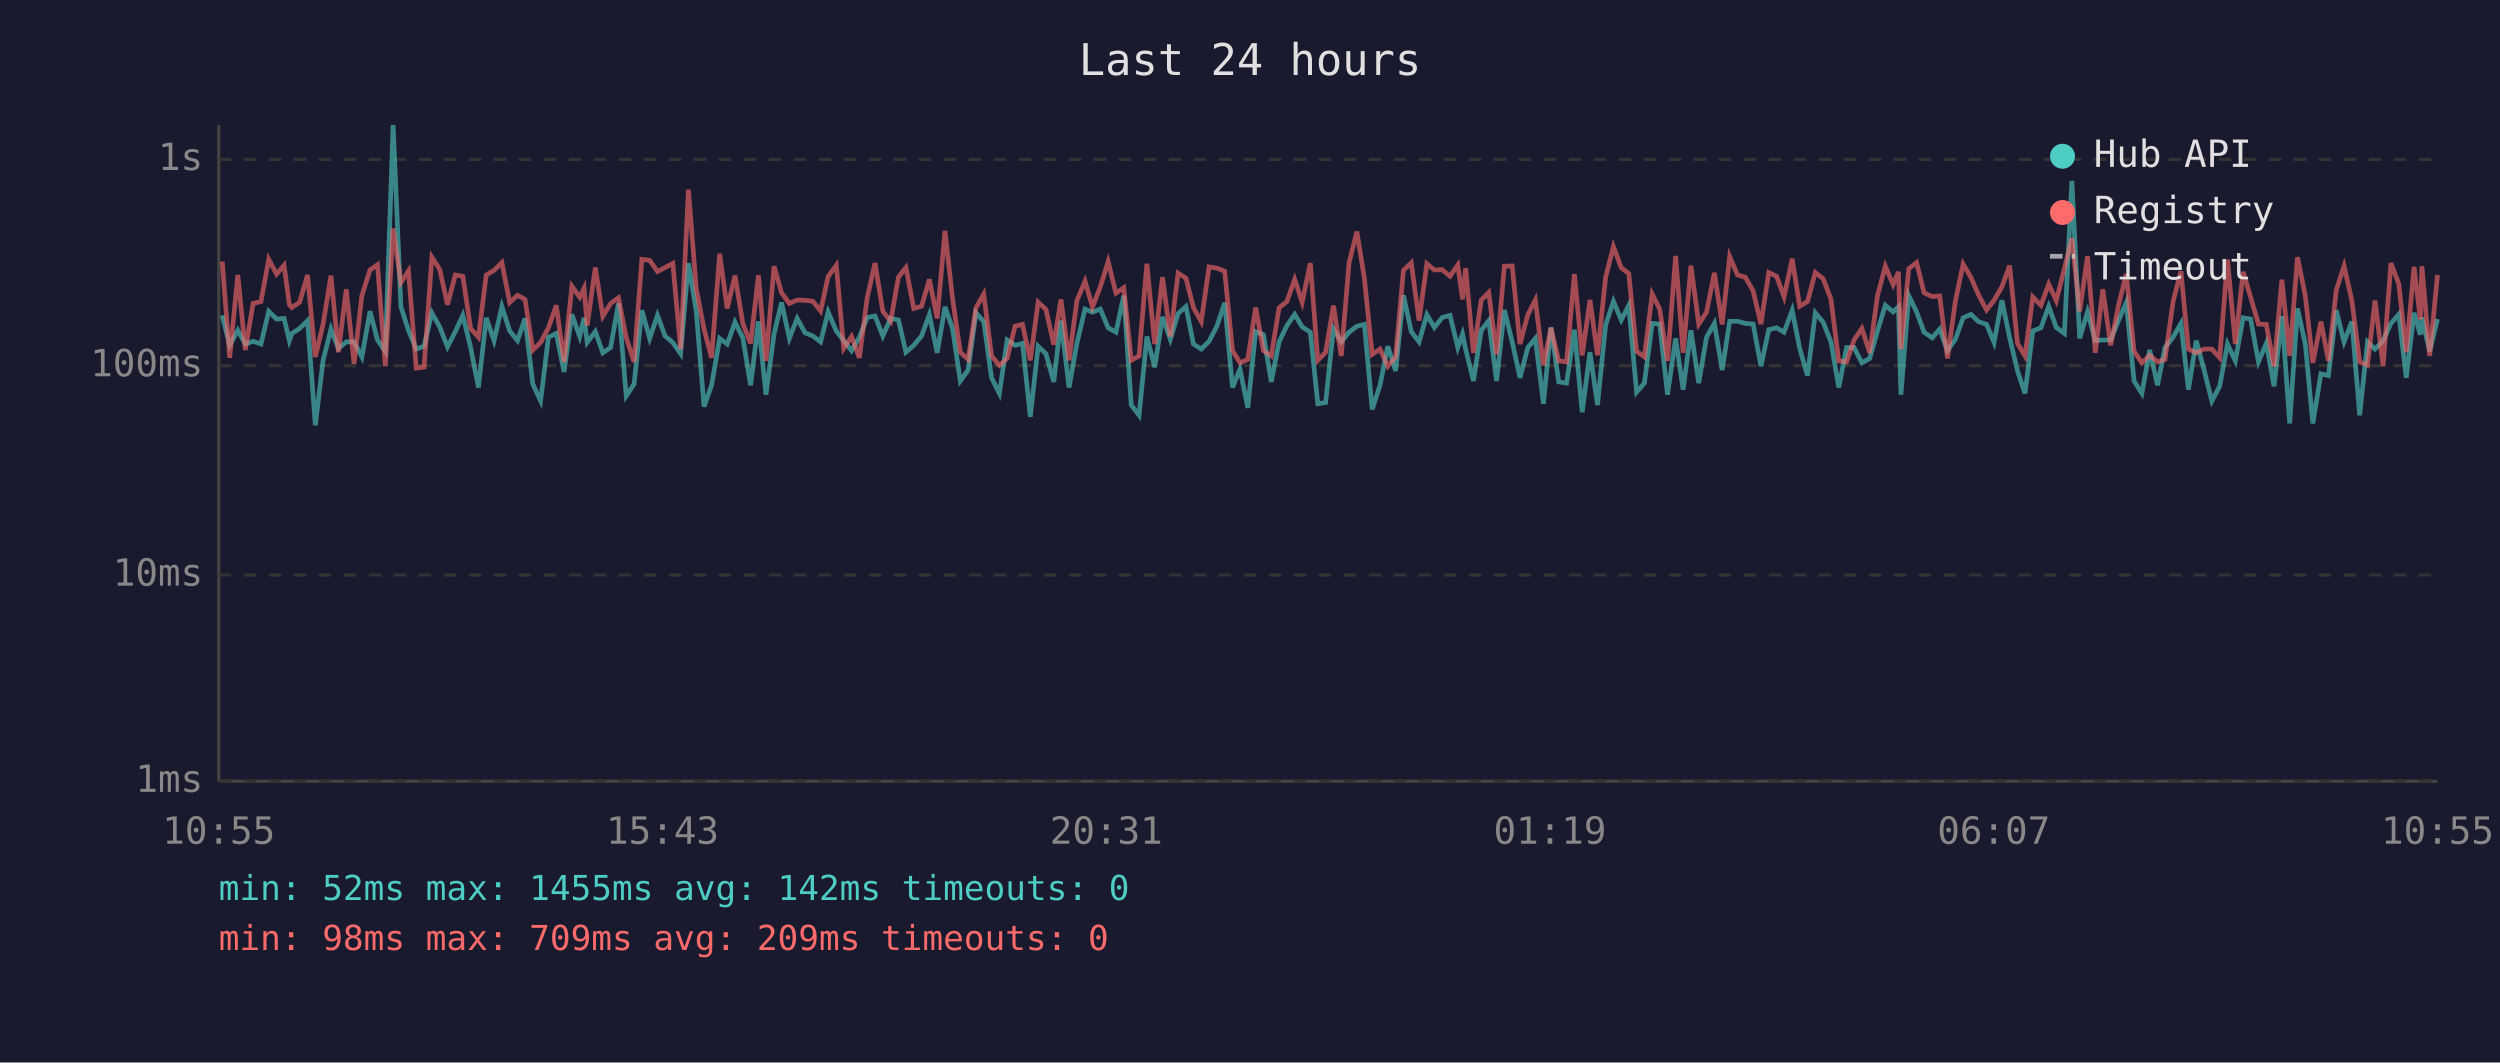
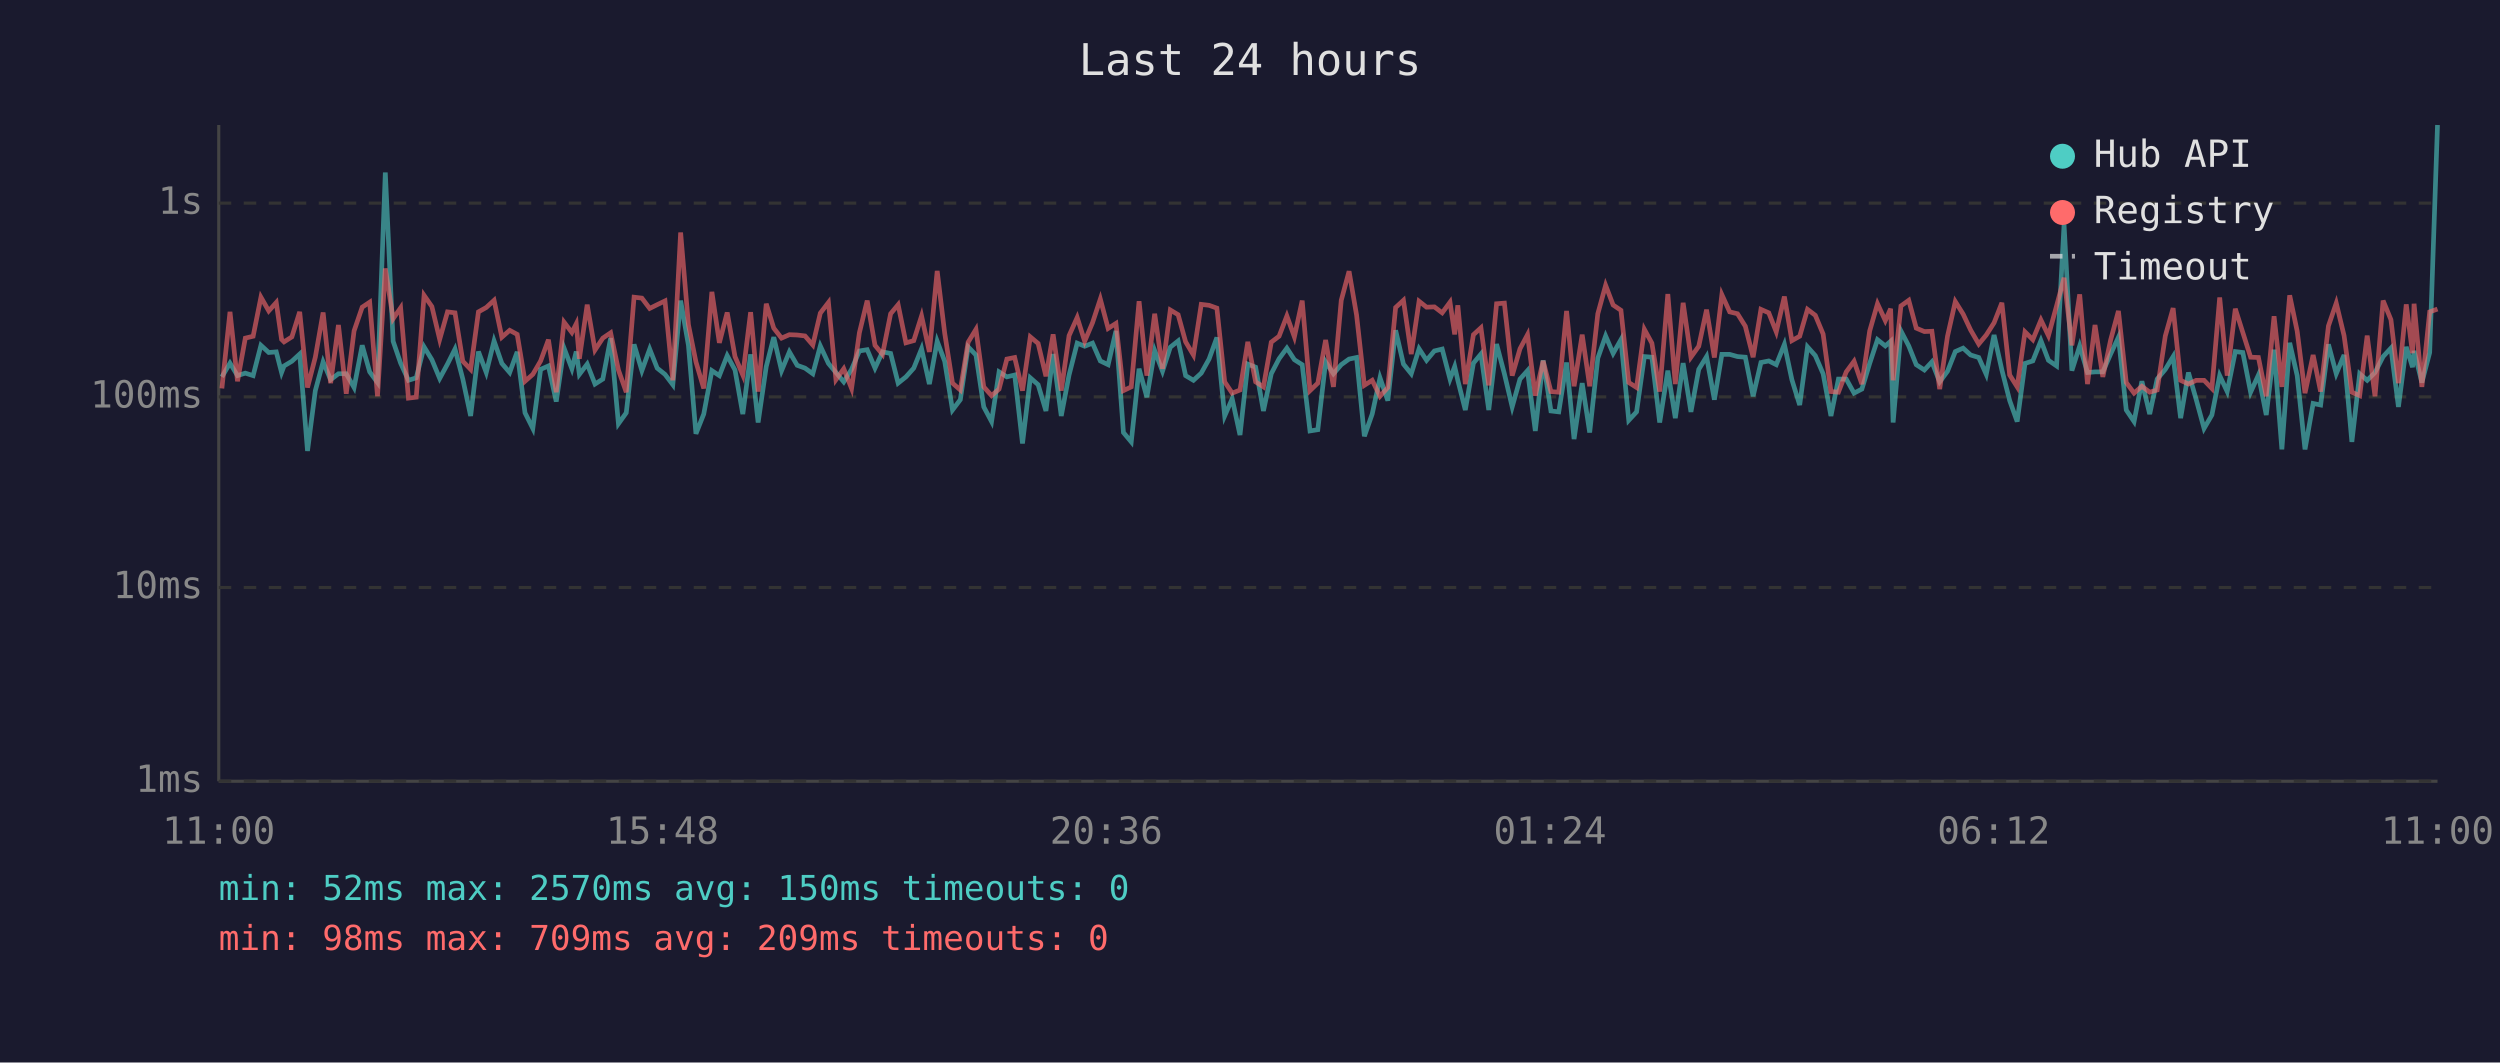
<svg xmlns="http://www.w3.org/2000/svg" viewBox="0 0 800 340" font-family="monospace" font-size="12">
  <rect width="800" height="340" fill="#1a1a2e" />
  <text x="400" y="24" fill="#e0e0e0" font-size="14" text-anchor="middle">Last 24 hours</text>
  <line x1="70" y1="40" x2="70" y2="250" stroke="#444" stroke-width="1" />
  <line x1="70" y1="250" x2="780" y2="250" stroke="#444" stroke-width="1" />
  <line x1="70" y1="250" x2="780" y2="250" stroke="#333" stroke-width="1" stroke-dasharray="4" />
  <text x="65" y="250" fill="#888" text-anchor="end" dominant-baseline="middle">1ms</text>
-   <line x1="70" y1="184" x2="780" y2="184" stroke="#333" stroke-width="1" stroke-dasharray="4" />
-   <text x="65" y="184" fill="#888" text-anchor="end" dominant-baseline="middle">10ms</text>
-   <line x1="70" y1="117" x2="780" y2="117" stroke="#333" stroke-width="1" stroke-dasharray="4" />
-   <text x="65" y="117" fill="#888" text-anchor="end" dominant-baseline="middle">100ms</text>
-   <line x1="70" y1="51" x2="780" y2="51" stroke="#333" stroke-width="1" stroke-dasharray="4" />
-   <text x="65" y="51" fill="#888" text-anchor="end" dominant-baseline="middle">1s</text>
-   <text x="70" y="270" fill="#888" text-anchor="middle">10:55</text>
-   <text x="212" y="270" fill="#888" text-anchor="middle">15:43</text>
-   <text x="354" y="270" fill="#888" text-anchor="middle">20:31</text>
-   <text x="496" y="270" fill="#888" text-anchor="middle">01:19</text>
-   <text x="638" y="270" fill="#888" text-anchor="middle">06:07</text>
-   <text x="780" y="270" fill="#888" text-anchor="middle">10:55</text>
-   <polyline points="71.1,100.9 73.5,110.5 76.1,105.7 78.5,110.1 81.0,109.2 83.5,110.1 86.0,99.6 88.5,102.1 90.9,101.9 92.6,109.0 93.4,106.7 95.9,105.1 98.4,102.6 100.9,136.1 103.4,115.3 105.9,105.3 108.3,111.5 110.8,109.4 113.3,109.4 115.8,114.2 118.4,99.6 120.8,108.8 123.3,112.4 125.8,40.0 128.3,98.2 130.7,105.7 133.2,111.7 135.7,110.8 138.2,100.1 140.7,104.6 143.2,111.0 145.7,106.1 148.1,100.9 150.6,111.2 153.1,124.0 155.6,101.7 158.1,109.0 160.6,98.1 163.1,105.9 165.6,109.0 168.0,101.9 170.5,122.9 173.0,128.3 175.5,107.9 178.0,106.7 180.5,119.0 183.0,100.6 185.5,107.7 186.9,101.7 187.9,109.6 190.5,106.1 192.9,112.9 195.4,111.2 197.9,97.1 200.4,126.7 202.9,122.9 205.4,99.3 207.9,108.3 210.4,100.9 212.8,107.5 215.3,109.6 217.8,113.2 220.3,84.2 222.8,99.6 225.3,130.1 227.7,123.3 230.3,108.3 232.7,110.1 235.2,103.1 237.7,108.1 240.2,123.3 242.7,102.8 245.1,126.3 247.7,106.9 250.1,96.8 252.6,108.3 255.1,101.9 257.6,106.5 260.1,107.5 262.6,109.4 265.0,99.8 267.6,105.9 270.0,109.0 272.5,112.2 275.0,107.9 277.5,101.6 280.0,101.1 282.5,107.5 285.0,101.9 287.5,102.4 289.9,112.7 292.4,110.5 294.9,107.5 297.4,100.7 299.9,112.9 302.4,98.2 304.8,105.1 307.3,121.9 309.8,118.4 312.3,100.1 314.8,102.9 317.3,120.9 319.8,125.9 322.3,108.8 324.8,110.5 327.2,109.9 329.7,133.4 332.2,110.8 334.7,113.2 337.2,122.2 339.5,102.6 342.1,124.0 344.6,109.9 347.2,98.9 349.6,99.9 352.1,98.9 354.6,104.9 357.1,106.3 359.6,94.6 362.0,129.6 364.5,132.9 367.0,107.7 369.5,117.5 372.0,101.4 374.5,108.6 377.0,100.3 379.5,98.1 381.9,110.1 384.4,111.7 386.9,109.2 389.4,104.4 391.9,96.9 394.4,124.0 396.8,118.1 399.3,130.5 401.8,106.1 404.3,107.1 406.8,122.2 409.3,109.4 411.8,104.2 414.3,100.6 416.7,104.6 419.3,106.3 421.7,129.2 424.2,128.8 426.7,105.3 429.2,109.4 431.7,106.3 434.2,104.4 436.6,103.8 439.1,131.0 441.6,123.3 444.1,110.8 446.6,118.7 449.1,94.5 451.6,106.1 454.1,109.4 456.6,100.7 459.0,104.8 461.5,101.6 464.0,100.9 466.5,111.2 468.0,106.9 469.0,111.7 471.5,121.9 474.0,105.7 476.4,102.6 478.9,121.9 481.4,99.2 483.9,109.4 486.4,120.9 488.9,111.2 491.3,108.3 493.9,129.2 496.3,104.8 498.8,122.2 501.3,122.6 503.8,105.5 506.3,131.9 508.8,112.7 511.2,129.6 513.8,104.0 516.3,96.4 518.8,102.4 521.2,97.7 523.7,125.5 526.2,122.6 528.7,103.5 531.1,103.7 533.6,126.3 536.2,108.3 538.6,124.7 541.1,105.7 543.6,122.6 546.1,107.9 548.6,103.5 551.1,118.4 553.5,102.8 556.0,102.8 558.5,103.5 561.0,103.7 563.5,117.2 566.0,105.5 568.5,104.9 570.9,106.3 573.5,99.3 575.9,111.5 578.4,120.2 580.9,100.1 583.4,103.1 585.9,109.4 588.4,124.0 590.9,111.2 593.3,111.2 595.8,116.1 598.3,114.7 600.8,105.9 603.3,97.7 605.8,99.8 607.5,98.2 608.3,126.3 610.8,94.6 613.3,99.8 615.7,106.3 618.3,108.1 620.7,105.3 623.2,112.2 625.7,108.6 628.2,101.7 630.7,100.6 633.1,102.9 635.7,103.8 638.1,109.6 640.6,96.1 643.1,108.1 645.6,118.7 648.0,125.9 650.5,105.9 653.1,104.9 655.6,98.0 658.0,104.8 660.6,106.7 663.0,57.9 665.5,108.3 668.0,99.8 670.5,109.0 672.9,108.8 675.4,108.8 677.9,102.6 680.4,96.8 682.9,121.9 685.4,125.9 687.9,112.0 690.4,123.3 692.8,111.2 695.4,107.9 697.9,103.5 700.3,124.7 702.8,109.0 705.3,118.4 707.8,128.3 710.3,123.6 712.8,110.1 715.3,115.5 717.8,101.7 720.2,102.1 722.7,115.8 725.2,109.9 727.7,123.6 730.2,101.1 732.7,135.5 735.2,98.7 737.7,110.1 740.1,135.5 742.7,119.6 745.1,120.2 747.6,99.3 750.1,109.4 752.6,102.9 755.1,132.9 757.6,109.4 760.0,111.7 762.6,109.0 765.1,103.5 767.6,100.6 770.0,120.9 772.5,100.1 774.5,107.1 775.0,101.6 777.5,112.4 780.0,102.1" fill="none" stroke="#4ecdc4" stroke-width="1.5" opacity="0.6" />
-   <polyline points="71.1,83.7 73.5,114.5 76.1,88.0 78.5,112.0 81.0,97.1 83.5,96.5 86.0,83.0 88.5,87.7 90.9,84.9 92.6,97.5 93.4,98.4 95.9,96.7 98.4,88.0 100.9,114.2 103.4,103.7 105.9,88.2 108.3,112.7 110.8,92.6 113.3,116.4 115.8,94.6 118.4,86.4 120.8,84.7 123.3,117.2 125.8,73.1 128.3,90.4 130.7,86.7 133.2,117.8 135.7,117.5 138.2,82.3 140.7,86.2 143.2,97.5 145.7,88.0 148.1,88.4 150.6,105.1 153.1,107.9 155.6,88.0 158.1,86.5 160.6,84.0 163.1,96.8 165.6,94.5 168.0,95.8 170.5,112.0 173.0,109.6 175.5,104.9 178.0,97.7 180.5,115.8 183.0,91.6 185.5,95.1 186.9,92.2 187.9,104.2 190.5,85.6 192.9,101.2 195.4,97.1 197.9,95.3 200.4,108.1 202.9,115.8 205.4,83.0 207.9,83.3 210.4,86.9 212.8,85.6 215.3,84.3 217.8,111.7 220.3,60.7 222.8,92.4 225.3,105.3 227.7,114.5 230.3,81.2 232.7,98.7 235.2,88.2 237.7,103.5 240.2,109.9 242.7,88.1 245.1,115.5 247.7,85.2 250.1,93.7 252.6,97.1 255.1,96.0 257.6,96.1 260.1,96.4 262.6,99.5 265.0,88.5 267.6,84.9 270.0,111.5 272.5,107.7 275.0,114.5 277.5,95.3 280.0,84.2 282.5,99.6 285.0,102.8 287.5,88.7 289.9,85.6 292.4,98.7 294.9,98.0 297.4,89.4 299.9,101.9 302.4,73.9 304.8,95.4 307.3,112.7 309.8,115.0 312.3,98.5 314.8,94.1 317.3,113.9 319.8,116.9 322.3,114.7 324.8,104.4 327.2,103.8 329.7,115.3 332.2,96.7 334.7,99.0 337.2,110.3 339.5,95.8 342.1,115.3 344.6,96.2 347.2,90.0 349.6,98.2 352.1,91.8 354.6,83.7 357.1,93.8 359.6,92.1 362.0,115.3 364.5,113.9 367.0,84.4 369.5,110.1 372.0,88.7 374.5,107.7 377.0,87.4 379.5,89.0 381.9,98.4 384.4,102.9 386.9,85.4 389.4,85.8 391.9,86.8 394.4,112.2 396.8,116.1 399.3,115.0 401.8,98.4 404.3,112.2 406.8,113.9 409.3,98.5 411.8,96.5 414.3,89.4 416.7,96.7 419.3,84.2 421.7,115.3 424.2,112.7 426.7,97.8 429.2,113.9 431.7,84.1 434.2,74.1 436.6,89.1 439.1,113.4 441.6,111.7 444.1,117.2 446.6,114.2 449.1,86.5 451.6,84.1 454.1,102.6 456.6,84.4 459.0,86.4 461.5,86.3 464.0,88.4 466.5,84.8 468.0,95.8 469.0,85.8 471.5,112.9 474.0,96.0 476.4,93.6 478.9,113.4 481.4,85.2 483.9,85.1 486.4,110.1 488.9,100.7 491.3,96.0 493.9,116.9 496.3,104.9 498.8,115.5 501.3,115.8 503.8,87.7 506.3,113.7 508.8,96.0 511.2,113.7 513.8,88.7 516.3,78.9 518.8,85.7 521.2,87.5 523.7,112.4 526.2,114.2 528.7,94.1 531.1,98.9 533.6,115.5 536.2,81.9 538.6,112.9 541.1,85.0 543.6,103.7 546.1,99.9 548.6,87.3 551.1,103.8 553.5,82.1 556.0,88.0 558.5,88.7 561.0,93.1 563.5,103.7 566.0,87.2 568.5,88.4 570.9,95.0 573.5,82.8 575.9,98.0 578.4,96.5 580.9,87.2 583.4,89.2 585.9,95.7 588.4,115.5 590.9,115.8 593.3,108.8 595.8,105.1 598.3,112.9 600.8,94.6 603.3,85.2 605.8,91.1 607.5,87.0 608.3,111.7 610.8,86.0 613.3,84.0 615.7,93.7 618.3,94.9 620.7,94.7 623.2,114.7 625.7,96.5 628.2,84.5 630.7,88.8 633.1,94.3 635.7,99.2 638.1,96.1 640.6,91.8 643.1,85.0 645.6,109.9 648.0,113.9 650.5,95.0 653.1,97.7 655.6,90.9 658.0,96.2 660.6,86.0 663.0,76.3 665.5,99.6 668.0,82.0 670.5,112.9 672.9,92.6 675.4,110.5 677.9,97.8 680.4,87.7 682.9,112.4 685.4,116.1 687.9,113.7 690.4,115.8 692.8,115.0 695.4,96.4 697.9,86.8 700.3,111.7 702.8,112.9 705.3,111.7 707.8,111.7 710.3,114.5 712.8,83.1 715.3,110.1 717.8,87.0 720.2,95.1 722.7,103.7 725.2,103.8 727.7,117.2 730.2,89.5 732.7,113.9 735.2,82.3 737.7,94.7 740.1,116.1 742.7,102.9 745.1,115.5 747.6,92.9 750.1,85.1 752.6,96.2 755.1,115.8 757.6,116.9 760.0,96.2 762.6,117.2 765.1,84.2 767.6,90.8 770.0,112.7 772.5,85.4 774.5,102.2 775.0,85.2 777.5,113.9 780.0,88.0" fill="none" stroke="#ff6b6b" stroke-width="1.5" opacity="0.6" />
+   <line x1="70" y1="188" x2="780" y2="188" stroke="#333" stroke-width="1" stroke-dasharray="4" />
+   <text x="65" y="188" fill="#888" text-anchor="end" dominant-baseline="middle">10ms</text>
+   <line x1="70" y1="127" x2="780" y2="127" stroke="#333" stroke-width="1" stroke-dasharray="4" />
+   <text x="65" y="127" fill="#888" text-anchor="end" dominant-baseline="middle">100ms</text>
+   <line x1="70" y1="65" x2="780" y2="65" stroke="#333" stroke-width="1" stroke-dasharray="4" />
+   <text x="65" y="65" fill="#888" text-anchor="end" dominant-baseline="middle">1s</text>
+   <text x="70" y="270" fill="#888" text-anchor="middle">11:00</text>
+   <text x="212" y="270" fill="#888" text-anchor="middle">15:48</text>
+   <text x="354" y="270" fill="#888" text-anchor="middle">20:36</text>
+   <text x="496" y="270" fill="#888" text-anchor="middle">01:24</text>
+   <text x="638" y="270" fill="#888" text-anchor="middle">06:12</text>
+   <text x="780" y="270" fill="#888" text-anchor="middle">11:00</text>
+   <polyline points="71.0,120.6 73.6,116.2 76.0,120.2 78.5,119.4 81.0,120.2 83.5,110.5 86.0,112.8 88.4,112.6 90.1,119.2 90.9,117.1 93.4,115.6 95.9,113.3 98.4,144.3 100.9,125.0 103.4,115.8 105.8,121.5 108.3,119.6 110.8,119.6 113.3,124.0 115.9,110.5 118.3,119.0 120.8,122.4 123.3,55.2 125.8,109.2 128.2,116.2 130.7,121.7 133.2,120.9 135.7,111.0 138.2,115.1 140.7,121.1 143.2,116.5 145.6,111.7 148.1,121.3 150.6,133.1 153.1,112.5 155.6,119.2 158.1,109.1 160.6,116.3 163.1,119.2 165.5,112.6 168.0,132.1 170.5,137.1 173.0,118.2 175.5,117.1 178.0,128.5 180.5,111.4 183.0,118.0 184.4,112.5 185.4,119.8 187.9,116.5 190.4,122.9 192.9,121.3 195.4,108.2 197.9,135.6 200.4,132.1 202.9,110.2 205.4,118.6 207.9,111.7 210.3,117.8 212.8,119.8 215.3,123.1 217.8,96.2 220.3,110.5 222.7,138.8 225.2,132.5 227.8,118.6 230.2,120.2 232.7,113.8 235.2,118.4 237.7,132.5 240.2,113.4 242.6,135.2 245.2,117.3 247.6,107.9 250.1,118.6 252.6,112.6 255.1,116.9 257.6,117.8 260.1,119.6 262.5,110.7 265.1,116.3 267.5,119.2 270.0,122.2 272.5,118.2 275.0,112.3 277.5,111.9 280.0,117.8 282.4,112.6 285.0,113.1 287.4,122.6 289.9,120.6 292.4,117.8 294.9,111.6 297.4,122.9 299.9,109.2 302.3,115.6 304.8,131.2 307.3,127.9 309.8,111.0 312.3,113.6 314.8,130.2 317.3,134.9 319.7,119.0 322.2,120.6 324.7,120.0 327.2,141.9 329.7,120.9 332.2,123.1 334.7,131.5 337.0,113.3 339.6,133.1 342.1,120.0 344.7,109.8 347.1,110.8 349.6,109.8 352.1,115.5 354.6,116.7 357.1,105.9 359.5,138.4 362.0,141.4 364.5,118.0 367.0,127.1 369.5,112.2 372.0,118.8 374.5,111.1 377.0,109.1 379.4,120.2 381.9,121.7 384.4,119.4 386.9,114.9 389.4,108.0 391.9,133.1 394.3,127.6 396.8,139.2 399.3,116.5 401.8,117.5 404.3,131.5 406.8,119.6 409.3,114.8 411.8,111.4 414.2,115.1 416.7,116.7 419.2,137.9 421.7,137.5 424.2,115.8 426.7,119.6 429.2,116.7 431.7,114.9 434.1,114.4 436.6,139.6 439.1,132.5 441.6,120.9 444.1,128.2 446.6,105.7 449.1,116.5 451.6,119.6 454.1,111.6 456.5,115.3 459.0,112.3 461.5,111.7 464.0,121.3 465.5,117.3 466.5,121.7 468.9,131.2 471.5,116.2 473.9,113.3 476.4,131.2 478.9,110.1 481.4,119.6 483.9,130.2 486.4,121.3 488.8,118.6 491.3,137.9 493.8,115.3 496.3,131.5 498.8,131.8 501.3,116.0 503.7,140.5 506.3,122.6 508.7,138.4 511.3,114.6 513.8,107.5 516.2,113.1 518.7,108.7 521.2,134.5 523.7,131.8 526.2,114.1 528.6,114.3 531.1,135.2 533.7,118.6 536.1,133.8 538.6,116.2 541.1,131.8 543.6,118.2 546.1,114.1 548.6,127.9 551.0,113.4 553.5,113.4 556.0,114.1 558.5,114.3 561.0,126.8 563.5,116.0 566.0,115.5 568.4,116.7 571.0,110.2 573.4,121.5 575.9,129.6 578.4,111.0 580.9,113.8 583.4,119.6 585.9,133.1 588.3,121.3 590.8,121.3 593.3,125.8 595.8,124.5 598.3,116.3 600.8,108.7 603.3,110.7 605.0,109.2 605.8,135.2 608.3,105.9 610.8,110.7 613.2,116.7 615.8,118.4 618.2,115.8 620.7,122.2 623.2,118.8 625.7,112.5 628.2,111.4 630.6,113.6 633.2,114.4 635.6,119.8 638.1,107.2 640.6,118.4 643.1,128.2 645.5,134.9 648.0,116.3 650.5,115.5 653.1,109.0 655.5,115.3 658.1,117.1 660.5,71.8 663.0,118.6 665.5,110.7 668.0,119.2 670.4,119.0 672.9,119.0 675.4,113.3 677.9,107.9 680.4,131.2 682.9,134.9 685.4,122.0 687.9,132.5 690.3,121.3 692.9,118.2 695.4,114.1 697.8,133.8 700.3,119.2 702.8,127.9 705.3,137.1 707.8,132.8 710.3,120.2 712.7,125.3 715.3,112.5 717.7,112.8 720.2,125.5 722.7,120.0 725.2,132.8 727.7,111.9 730.2,143.8 732.7,109.7 735.1,120.2 737.6,143.8 740.2,129.1 742.6,129.6 745.1,110.2 747.6,119.6 750.1,113.6 752.6,141.4 755.1,119.6 757.5,121.7 760.0,119.2 762.6,114.1 765.1,111.4 767.5,130.2 770.0,111.0 772.0,117.5 772.5,112.3 775.0,122.4 777.5,112.8 780.0,40.0" fill="none" stroke="#4ecdc4" stroke-width="1.5" opacity="0.6" />
+   <polyline points="71.0,124.3 73.6,99.8 76.0,122.0 78.5,108.2 81.0,107.6 83.5,95.1 86.0,99.5 88.4,96.8 90.1,108.6 90.9,109.4 93.4,107.8 95.9,99.8 98.4,124.0 100.9,114.3 103.4,100.0 105.8,122.6 108.3,104.0 110.8,126.0 113.3,105.9 115.9,98.3 118.3,96.7 120.8,126.8 123.3,85.9 125.8,102.0 128.2,98.5 130.7,127.4 133.2,127.1 135.7,94.5 138.2,98.1 140.7,108.6 143.2,99.8 145.6,100.1 148.1,115.6 150.6,118.2 153.1,99.8 155.6,98.4 158.1,96.1 160.6,107.9 163.1,105.7 165.5,107.0 168.0,122.0 170.5,119.8 173.0,115.5 175.5,108.7 178.0,125.5 180.5,103.1 183.0,106.4 184.4,103.6 185.4,114.8 187.9,97.5 190.4,112.0 192.9,108.2 195.4,106.5 197.9,118.4 200.4,125.5 202.9,95.1 205.4,95.4 207.9,98.7 210.3,97.5 212.8,96.3 215.3,121.7 217.8,74.4 220.3,103.9 222.7,115.8 225.2,124.3 227.8,93.4 230.2,109.7 232.7,100.0 235.2,114.1 237.7,120.0 240.2,99.9 242.6,125.3 245.2,97.2 247.6,105.0 250.1,108.2 252.6,107.1 255.1,107.2 257.6,107.5 260.1,110.4 262.5,100.2 265.1,96.8 267.5,121.5 270.0,118.0 272.5,124.3 275.0,106.5 277.5,96.2 280.0,110.5 282.4,113.4 285.0,100.4 287.4,97.5 289.9,109.7 292.4,109.0 294.9,101.1 297.4,112.6 299.9,86.7 302.3,106.6 304.8,122.6 307.3,124.8 309.8,109.5 312.3,105.4 314.8,123.8 317.3,126.6 319.7,124.5 322.2,114.9 324.7,114.4 327.2,125.0 329.7,107.8 332.2,109.9 334.7,120.4 337.0,107.0 339.6,125.0 342.1,107.4 344.7,101.6 347.1,109.2 349.6,103.3 352.1,95.7 354.6,105.1 357.1,103.5 359.5,125.0 362.0,123.8 364.5,96.4 367.0,120.2 369.5,100.4 372.0,118.0 374.5,99.2 377.0,100.7 379.4,109.4 381.9,113.6 384.4,97.4 386.9,97.7 389.4,98.6 391.9,122.2 394.3,125.8 396.8,124.8 399.3,109.4 401.8,122.2 404.3,123.8 406.8,109.5 409.3,107.6 411.8,101.1 414.2,107.8 416.7,96.2 419.2,125.0 421.7,122.6 424.2,108.8 426.7,123.8 429.2,96.1 431.7,86.8 434.1,100.8 436.6,123.3 439.1,121.7 441.6,126.8 444.1,124.0 446.6,98.4 449.1,96.1 451.6,113.3 454.1,96.4 456.5,98.3 459.0,98.2 461.5,100.1 464.0,96.7 465.5,107.0 466.5,97.7 468.9,122.9 471.5,107.1 473.9,104.9 476.4,123.3 478.9,97.2 481.4,97.0 483.9,120.2 486.4,111.6 488.8,107.1 491.3,126.6 493.8,115.5 496.3,125.3 498.8,125.5 501.3,99.5 503.7,123.6 506.3,107.1 508.7,123.6 511.3,100.4 513.8,91.3 516.2,97.6 518.7,99.3 521.2,122.4 523.7,124.0 526.2,105.4 528.6,109.8 531.1,125.3 533.7,94.1 536.1,122.9 538.6,96.9 541.1,114.3 543.6,110.8 546.1,99.1 548.6,114.4 551.0,94.3 553.5,99.8 556.0,100.4 558.5,104.4 561.0,114.3 563.5,99.0 566.0,100.1 568.4,106.2 571.0,94.9 573.4,109.0 575.9,107.6 578.4,99.0 580.9,100.9 583.4,106.9 585.9,125.3 588.3,125.5 590.8,119.0 593.3,115.6 595.8,122.9 598.3,105.9 600.8,97.2 603.3,102.6 605.0,98.8 605.8,121.7 608.3,97.9 610.8,96.1 613.2,105.0 615.8,106.1 618.2,106.0 620.7,124.5 623.2,107.6 625.7,96.5 628.2,100.5 630.6,105.6 633.2,110.1 635.6,107.2 638.1,103.3 640.6,96.9 643.1,120.0 645.5,123.8 648.0,106.2 650.5,108.7 653.1,102.4 655.5,107.4 658.1,97.9 660.5,88.9 663.0,110.5 665.5,94.2 668.0,122.9 670.4,104.0 672.9,120.6 675.4,108.8 677.9,99.5 680.4,122.4 682.9,125.8 685.4,123.6 687.9,125.5 690.3,124.8 692.9,107.5 695.4,98.6 697.8,121.7 700.3,122.9 702.8,121.7 705.3,121.7 707.8,124.3 710.3,95.2 712.7,120.2 715.3,98.8 717.7,106.4 720.2,114.3 722.7,114.4 725.2,126.8 727.7,101.2 730.2,123.8 732.7,94.5 735.1,106.0 737.6,125.8 740.2,113.6 742.6,125.3 745.1,104.3 747.6,97.0 750.1,107.4 752.6,125.5 755.1,126.6 757.5,107.4 760.0,126.8 762.6,96.2 765.1,102.3 767.5,122.6 770.0,97.4 772.0,113.0 772.5,97.2 775.0,123.8 777.5,99.8 780.0,98.9" fill="none" stroke="#ff6b6b" stroke-width="1.5" opacity="0.6" />
  <circle cx="660" cy="50" r="4" fill="#4ecdc4" />
  <text x="670" y="50" fill="#e0e0e0" dominant-baseline="middle">Hub API</text>
  <circle cx="660" cy="68" r="4" fill="#ff6b6b" />
  <text x="670" y="68" fill="#e0e0e0" dominant-baseline="middle">Registry</text>
  <line x1="656" y1="82" x2="664" y2="82" stroke="#e0e0e0" stroke-width="1.5" stroke-dasharray="4,3" opacity="0.7" />
  <text x="670" y="86" fill="#e0e0e0" dominant-baseline="middle">Timeout</text>
-   <text x="70" y="288" fill="#4ecdc4" font-size="11">min: 52ms  max: 1455ms  avg: 142ms  timeouts: 0</text>
+   <text x="70" y="288" fill="#4ecdc4" font-size="11">min: 52ms  max: 2570ms  avg: 150ms  timeouts: 0</text>
  <text x="70" y="304" fill="#ff6b6b" font-size="11">min: 98ms  max: 709ms  avg: 209ms  timeouts: 0</text>
</svg>
